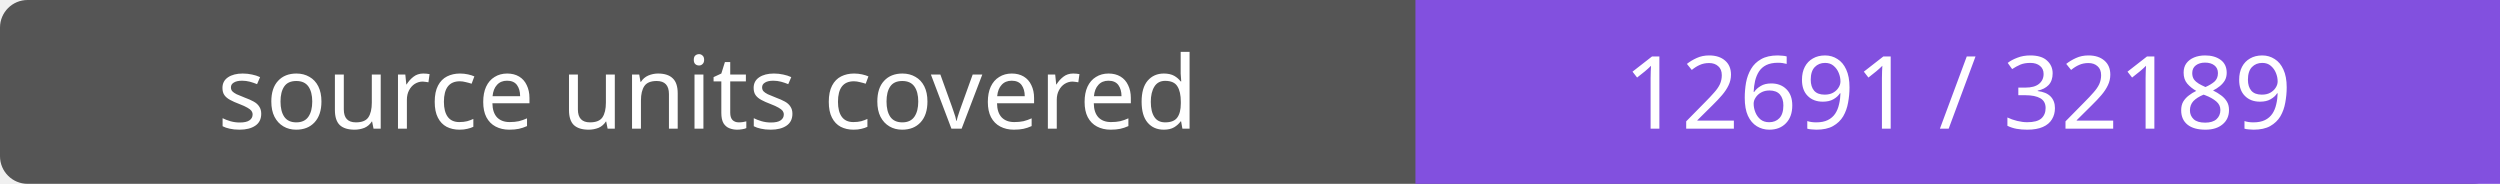
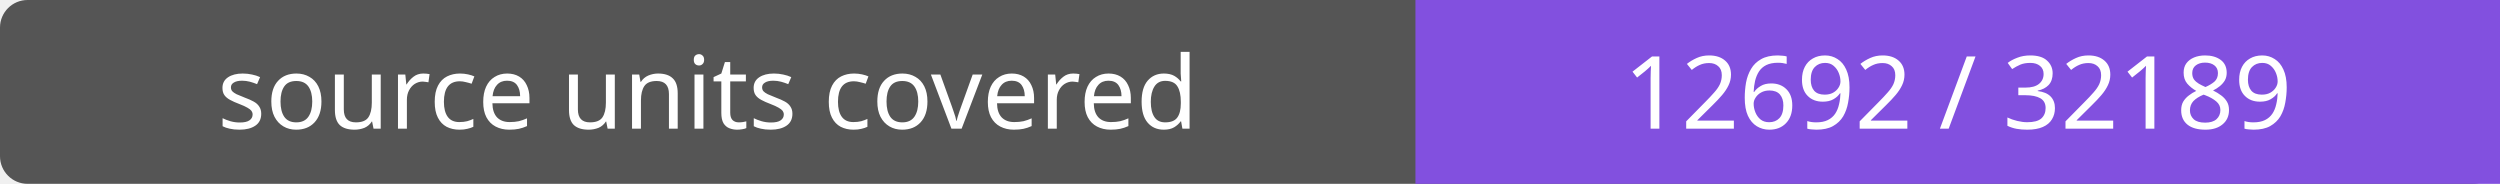
- <svg xmlns="http://www.w3.org/2000/svg" width="272" height="20" role="img" aria-label="source units covered: 12691 / 32189">
+ <svg xmlns="http://www.w3.org/2000/svg" width="272" height="20" role="img" aria-label="source units covered: 12692 / 32189">
  <rect width="272" height="20" rx="3" fill="#555" />
  <path fill="#8250df" d="M154 0h118v20H154z" />
  <g fill="#fff" text-anchor="middle" font-family="Verdana,sans-serif" font-size="11">
    <text x="77.0" y="14">source units covered</text>
-     <text x="213.0" y="14">12691 / 32189</text>
+     <text x="213.0" y="14">12692 / 32189</text>
  </g>
</svg>
